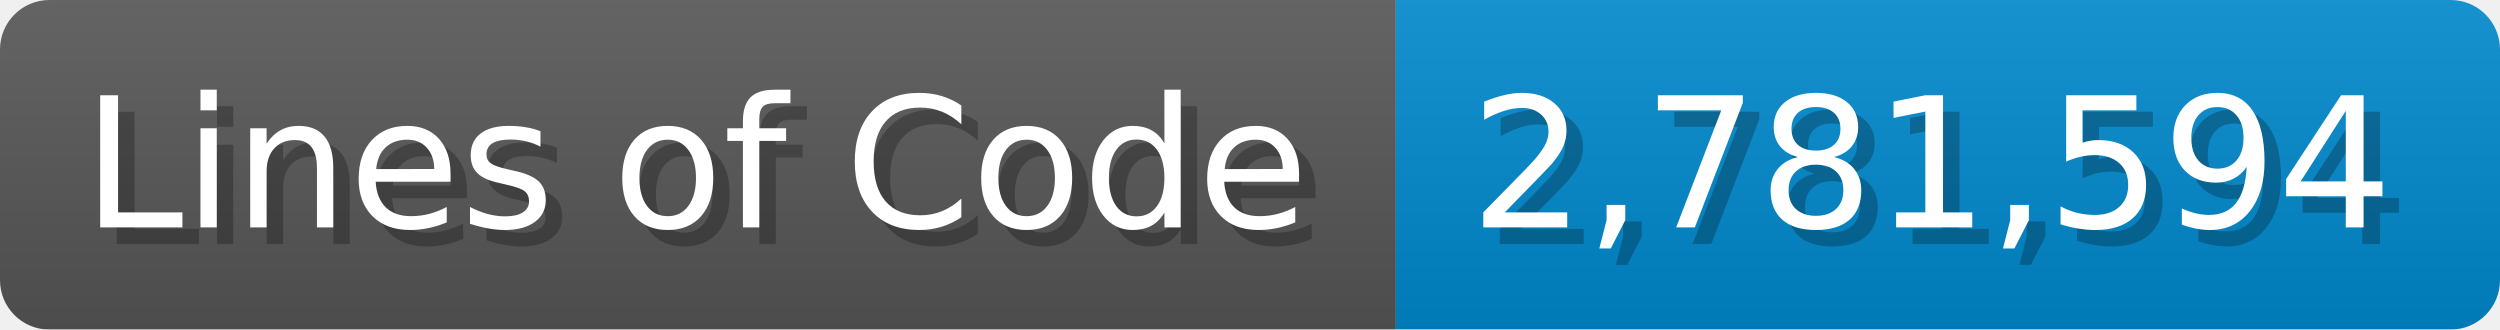
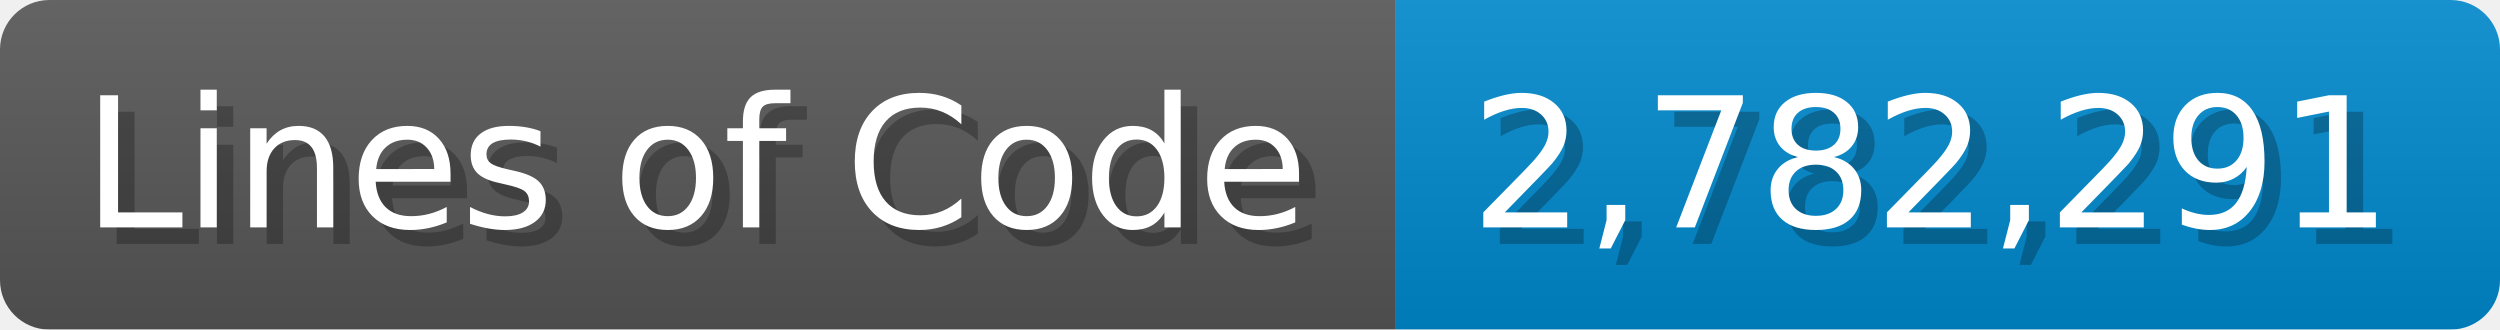
<svg xmlns="http://www.w3.org/2000/svg" width="151.7" height="20" viewBox="0 0 1517 200">
  <linearGradient id="a" x2="0" y2="100%">
    <stop offset="0" stop-opacity=".1" stop-color="#EEE" />
    <stop offset="1" stop-opacity=".1" />
  </linearGradient>
  <mask id="m">
    <rect width="1517" height="200" rx="30" fill="#FFF" />
  </mask>
  <g mask="url(#m)">
    <rect width="847" height="200" fill="#555" />
    <rect width="670" height="200" fill="#08C" x="847" />
    <rect width="1517" height="200" fill="url(#a)" />
  </g>
  <g fill="#fff" text-anchor="start" font-family="Verdana,DejaVu Sans,sans-serif" font-size="110">
    <text x="60" y="148" textLength="747" fill="#000" opacity="0.25">Lines of Code</text>
    <text x="50" y="138" textLength="747">Lines of Code</text>
-     <text x="902" y="148" textLength="570" fill="#000" opacity="0.25">2,781,594</text>
-     <text x="892" y="138" textLength="570">2,781,594</text>
+     <text x="902" y="148" textLength="570" fill="#000" opacity="0.25">2,782,291</text>
+     <text x="892" y="138" textLength="570">2,782,291</text>
  </g>
</svg>
